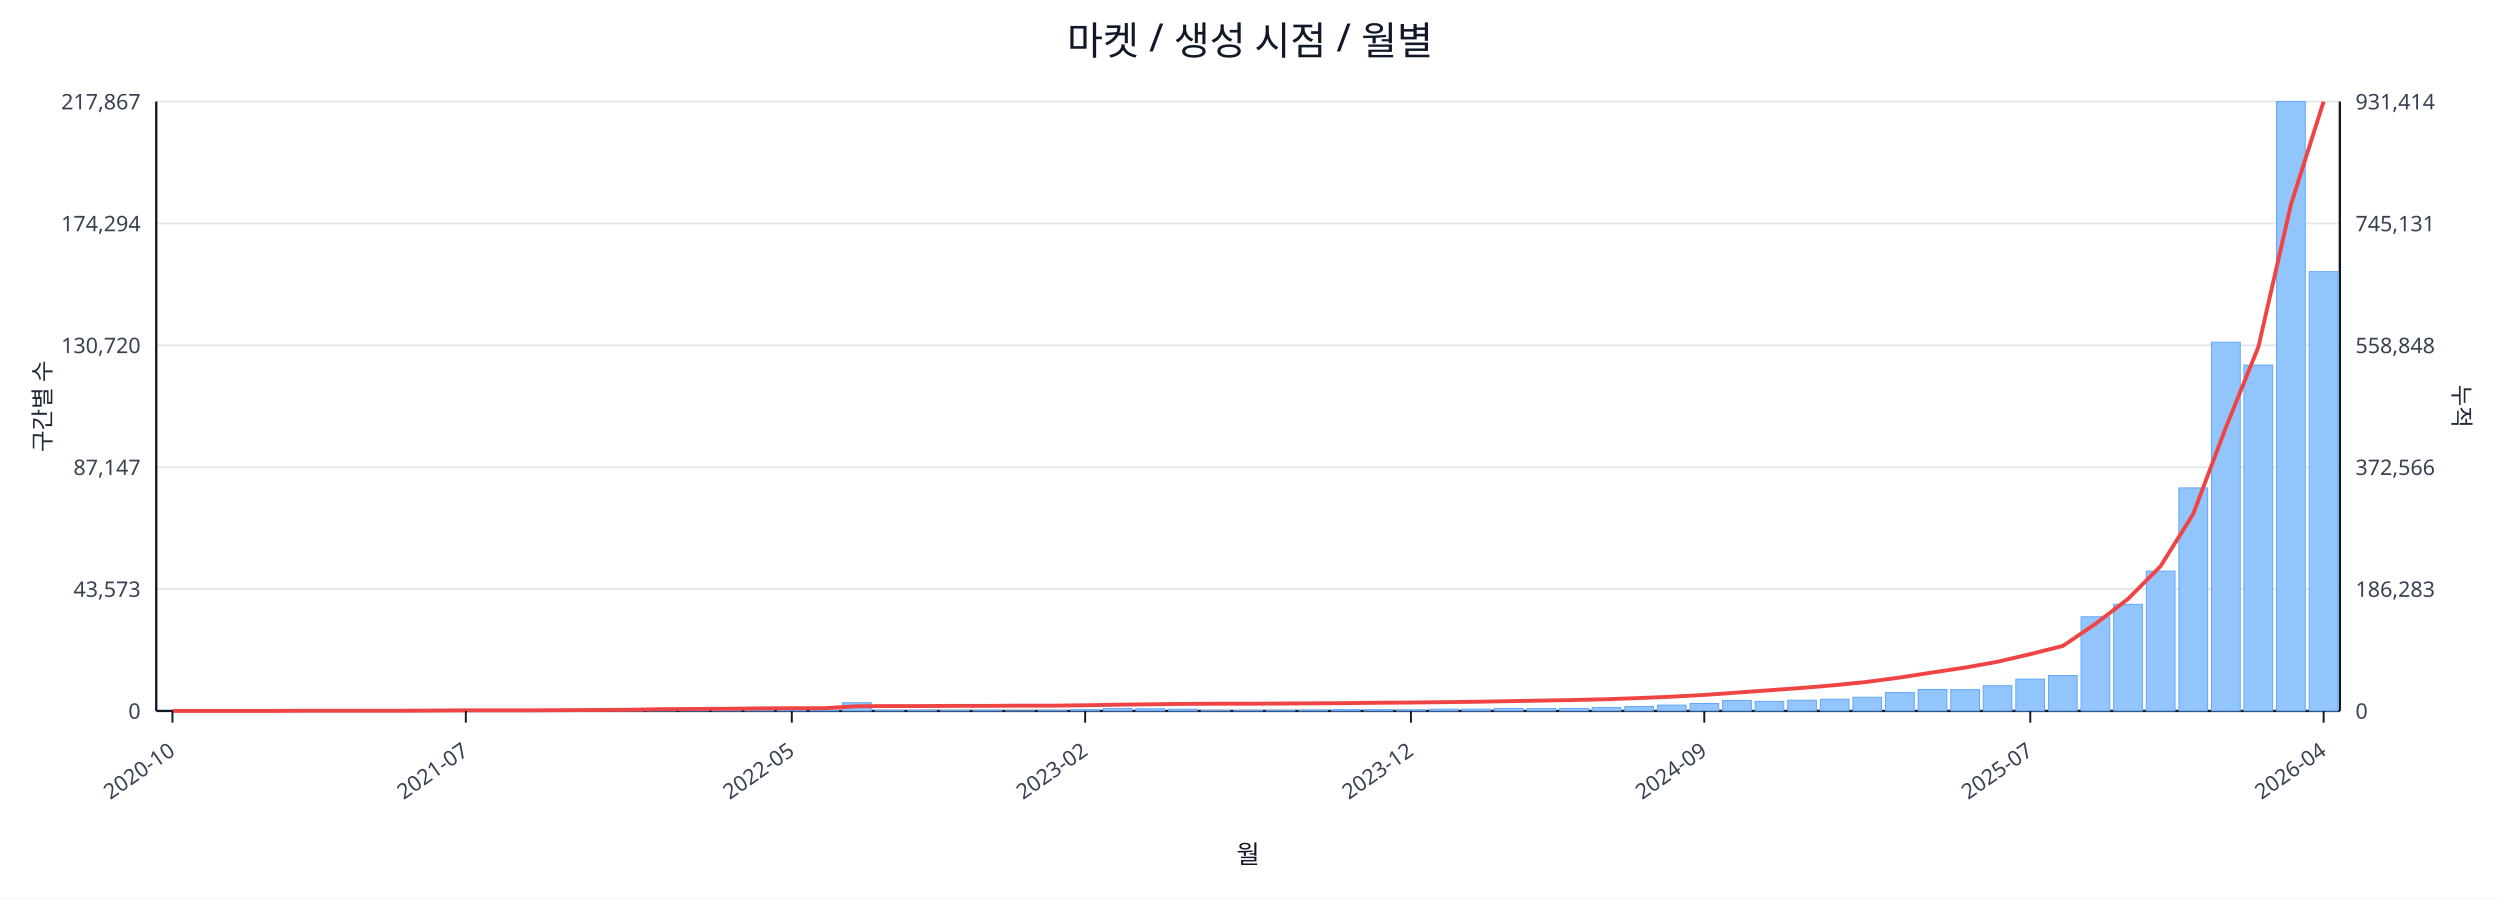
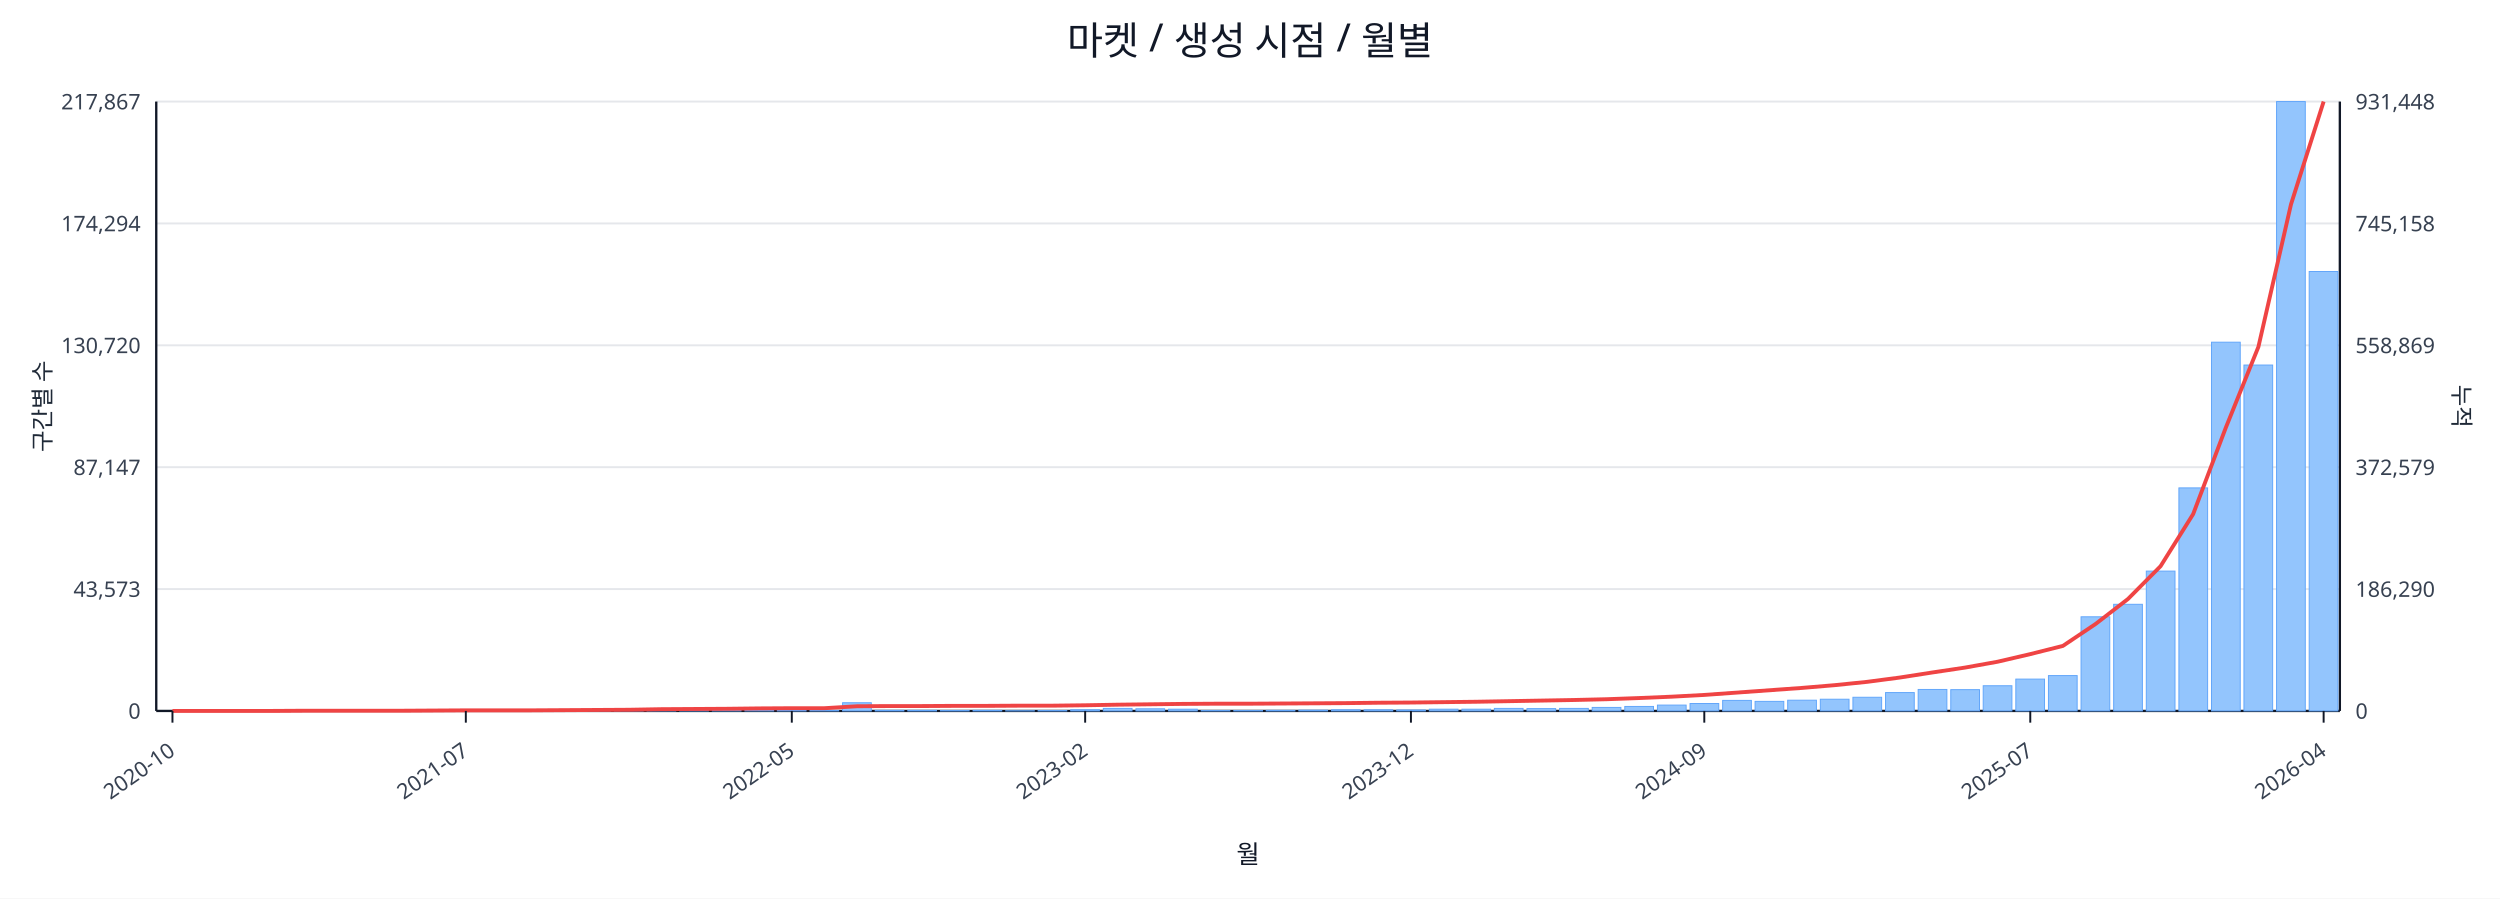
<svg xmlns="http://www.w3.org/2000/svg" width="1280" height="460" viewBox="0 0 1280 460">
  <rect x="0" y="0" width="100%" height="100%" fill="#ffffff" />
  <text x="640.0" y="28" font-size="20" text-anchor="middle" font-family="sans-serif" fill="#111827">마켓 / 생성 시점 / 월별</text>
  <line x1="80.0" y1="52.0" x2="1198.0" y2="52.0" stroke="#e5e7eb" stroke-width="1" />
  <text x="72.0" y="56.0" font-size="11" text-anchor="end" font-family="sans-serif" fill="#374151">217,867</text>
-   <text x="1206.0" y="56.0" font-size="11" text-anchor="start" font-family="sans-serif" fill="#374151">931,414</text>
+   <text x="1206.0" y="56.0" font-size="11" text-anchor="start" font-family="sans-serif" fill="#374151">931,448</text>
  <line x1="80.0" y1="114.4" x2="1198.0" y2="114.4" stroke="#e5e7eb" stroke-width="1" />
  <text x="72.0" y="118.4" font-size="11" text-anchor="end" font-family="sans-serif" fill="#374151">174,294</text>
-   <text x="1206.0" y="118.4" font-size="11" text-anchor="start" font-family="sans-serif" fill="#374151">745,131</text>
+   <text x="1206.0" y="118.4" font-size="11" text-anchor="start" font-family="sans-serif" fill="#374151">745,158</text>
  <line x1="80.0" y1="176.8" x2="1198.0" y2="176.8" stroke="#e5e7eb" stroke-width="1" />
  <text x="72.0" y="180.8" font-size="11" text-anchor="end" font-family="sans-serif" fill="#374151">130,720</text>
-   <text x="1206.0" y="180.8" font-size="11" text-anchor="start" font-family="sans-serif" fill="#374151">558,848</text>
+   <text x="1206.0" y="180.8" font-size="11" text-anchor="start" font-family="sans-serif" fill="#374151">558,869</text>
  <line x1="80.0" y1="239.2" x2="1198.0" y2="239.2" stroke="#e5e7eb" stroke-width="1" />
  <text x="72.0" y="243.2" font-size="11" text-anchor="end" font-family="sans-serif" fill="#374151">87,147</text>
-   <text x="1206.0" y="243.2" font-size="11" text-anchor="start" font-family="sans-serif" fill="#374151">372,566</text>
+   <text x="1206.0" y="243.2" font-size="11" text-anchor="start" font-family="sans-serif" fill="#374151">372,579</text>
  <line x1="80.0" y1="301.6" x2="1198.0" y2="301.6" stroke="#e5e7eb" stroke-width="1" />
  <text x="72.0" y="305.6" font-size="11" text-anchor="end" font-family="sans-serif" fill="#374151">43,573</text>
-   <text x="1206.0" y="305.6" font-size="11" text-anchor="start" font-family="sans-serif" fill="#374151">186,283</text>
+   <text x="1206.0" y="305.6" font-size="11" text-anchor="start" font-family="sans-serif" fill="#374151">186,290</text>
  <line x1="80.0" y1="364.0" x2="1198.0" y2="364.0" stroke="#e5e7eb" stroke-width="1" />
  <text x="72.0" y="368.0" font-size="11" text-anchor="end" font-family="sans-serif" fill="#374151">0</text>
  <text x="1206.0" y="368.0" font-size="11" text-anchor="start" font-family="sans-serif" fill="#374151">0</text>
  <line x1="80.0" y1="364.0" x2="1198.0" y2="364.0" stroke="#111827" stroke-width="1.2" />
  <line x1="80.0" y1="52.0" x2="80.0" y2="364.0" stroke="#111827" stroke-width="1.2" />
  <line x1="1198.0" y1="52.0" x2="1198.0" y2="364.0" stroke="#111827" stroke-width="1.2" />
  <rect x="81.0" y="364.0" width="14.7" height="0.0" fill="#93c5fd" stroke="#60a5fa" stroke-width="0.5" />
  <rect x="97.7" y="364.0" width="14.7" height="0.0" fill="#93c5fd" stroke="#60a5fa" stroke-width="0.5" />
  <rect x="114.4" y="364.0" width="14.7" height="0.0" fill="#93c5fd" stroke="#60a5fa" stroke-width="0.5" />
  <rect x="131.1" y="363.9" width="14.7" height="0.1" fill="#93c5fd" stroke="#60a5fa" stroke-width="0.5" />
  <rect x="147.7" y="363.9" width="14.7" height="0.1" fill="#93c5fd" stroke="#60a5fa" stroke-width="0.5" />
  <rect x="164.4" y="363.9" width="14.7" height="0.1" fill="#93c5fd" stroke="#60a5fa" stroke-width="0.5" />
  <rect x="181.1" y="363.9" width="14.7" height="0.1" fill="#93c5fd" stroke="#60a5fa" stroke-width="0.5" />
  <rect x="197.8" y="363.8" width="14.7" height="0.2" fill="#93c5fd" stroke="#60a5fa" stroke-width="0.5" />
  <rect x="214.5" y="363.7" width="14.7" height="0.3" fill="#93c5fd" stroke="#60a5fa" stroke-width="0.5" />
  <rect x="231.2" y="363.8" width="14.7" height="0.2" fill="#93c5fd" stroke="#60a5fa" stroke-width="0.5" />
  <rect x="247.9" y="363.8" width="14.7" height="0.2" fill="#93c5fd" stroke="#60a5fa" stroke-width="0.5" />
  <rect x="264.6" y="363.9" width="14.7" height="0.1" fill="#93c5fd" stroke="#60a5fa" stroke-width="0.5" />
  <rect x="281.2" y="363.7" width="14.7" height="0.3" fill="#93c5fd" stroke="#60a5fa" stroke-width="0.5" />
  <rect x="297.9" y="363.4" width="14.7" height="0.6" fill="#93c5fd" stroke="#60a5fa" stroke-width="0.5" />
  <rect x="314.6" y="363.5" width="14.7" height="0.5" fill="#93c5fd" stroke="#60a5fa" stroke-width="0.5" />
  <rect x="331.3" y="363.1" width="14.7" height="0.9" fill="#93c5fd" stroke="#60a5fa" stroke-width="0.5" />
  <rect x="348.0" y="363.5" width="14.7" height="0.5" fill="#93c5fd" stroke="#60a5fa" stroke-width="0.5" />
  <rect x="364.7" y="363.3" width="14.7" height="0.7" fill="#93c5fd" stroke="#60a5fa" stroke-width="0.5" />
  <rect x="381.4" y="363.4" width="14.7" height="0.6" fill="#93c5fd" stroke="#60a5fa" stroke-width="0.5" />
  <rect x="398.0" y="363.6" width="14.7" height="0.4" fill="#93c5fd" stroke="#60a5fa" stroke-width="0.5" />
  <rect x="414.7" y="363.8" width="14.7" height="0.2" fill="#93c5fd" stroke="#60a5fa" stroke-width="0.5" />
  <rect x="431.4" y="359.8" width="14.7" height="4.2" fill="#93c5fd" stroke="#60a5fa" stroke-width="0.5" />
  <rect x="448.1" y="363.7" width="14.7" height="0.3" fill="#93c5fd" stroke="#60a5fa" stroke-width="0.5" />
  <rect x="464.8" y="363.7" width="14.7" height="0.3" fill="#93c5fd" stroke="#60a5fa" stroke-width="0.5" />
  <rect x="481.5" y="363.8" width="14.7" height="0.2" fill="#93c5fd" stroke="#60a5fa" stroke-width="0.5" />
  <rect x="498.2" y="363.7" width="14.7" height="0.3" fill="#93c5fd" stroke="#60a5fa" stroke-width="0.5" />
  <rect x="514.9" y="363.9" width="14.7" height="0.1" fill="#93c5fd" stroke="#60a5fa" stroke-width="0.5" />
  <rect x="531.5" y="363.8" width="14.7" height="0.2" fill="#93c5fd" stroke="#60a5fa" stroke-width="0.5" />
  <rect x="548.2" y="363.4" width="14.7" height="0.6" fill="#93c5fd" stroke="#60a5fa" stroke-width="0.5" />
  <rect x="564.9" y="362.7" width="14.7" height="1.3" fill="#93c5fd" stroke="#60a5fa" stroke-width="0.5" />
  <rect x="581.6" y="362.9" width="14.7" height="1.1" fill="#93c5fd" stroke="#60a5fa" stroke-width="0.5" />
  <rect x="598.3" y="363.1" width="14.7" height="0.9" fill="#93c5fd" stroke="#60a5fa" stroke-width="0.5" />
  <rect x="615.0" y="363.8" width="14.7" height="0.2" fill="#93c5fd" stroke="#60a5fa" stroke-width="0.5" />
  <rect x="631.7" y="363.8" width="14.7" height="0.2" fill="#93c5fd" stroke="#60a5fa" stroke-width="0.5" />
  <rect x="648.3" y="363.7" width="14.7" height="0.3" fill="#93c5fd" stroke="#60a5fa" stroke-width="0.5" />
  <rect x="665.0" y="363.6" width="14.7" height="0.4" fill="#93c5fd" stroke="#60a5fa" stroke-width="0.5" />
  <rect x="681.7" y="363.4" width="14.7" height="0.6" fill="#93c5fd" stroke="#60a5fa" stroke-width="0.5" />
  <rect x="698.4" y="363.4" width="14.7" height="0.6" fill="#93c5fd" stroke="#60a5fa" stroke-width="0.5" />
  <rect x="715.1" y="363.5" width="14.7" height="0.5" fill="#93c5fd" stroke="#60a5fa" stroke-width="0.5" />
  <rect x="731.8" y="363.1" width="14.7" height="0.9" fill="#93c5fd" stroke="#60a5fa" stroke-width="0.5" />
  <rect x="748.5" y="363.1" width="14.7" height="0.9" fill="#93c5fd" stroke="#60a5fa" stroke-width="0.5" />
  <rect x="765.1" y="362.7" width="14.7" height="1.3" fill="#93c5fd" stroke="#60a5fa" stroke-width="0.5" />
  <rect x="781.8" y="362.8" width="14.7" height="1.2" fill="#93c5fd" stroke="#60a5fa" stroke-width="0.5" />
  <rect x="798.5" y="362.7" width="14.7" height="1.3" fill="#93c5fd" stroke="#60a5fa" stroke-width="0.5" />
  <rect x="815.2" y="362.2" width="14.7" height="1.8" fill="#93c5fd" stroke="#60a5fa" stroke-width="0.5" />
  <rect x="831.9" y="361.7" width="14.7" height="2.3" fill="#93c5fd" stroke="#60a5fa" stroke-width="0.5" />
  <rect x="848.6" y="361.0" width="14.7" height="3.0" fill="#93c5fd" stroke="#60a5fa" stroke-width="0.5" />
  <rect x="865.3" y="360.2" width="14.7" height="3.8" fill="#93c5fd" stroke="#60a5fa" stroke-width="0.5" />
  <rect x="882.0" y="358.6" width="14.7" height="5.4" fill="#93c5fd" stroke="#60a5fa" stroke-width="0.5" />
  <rect x="898.6" y="359.1" width="14.7" height="4.9" fill="#93c5fd" stroke="#60a5fa" stroke-width="0.5" />
  <rect x="915.3" y="358.5" width="14.7" height="5.5" fill="#93c5fd" stroke="#60a5fa" stroke-width="0.5" />
  <rect x="932.0" y="358.0" width="14.7" height="6.0" fill="#93c5fd" stroke="#60a5fa" stroke-width="0.5" />
  <rect x="948.7" y="357.0" width="14.7" height="7.0" fill="#93c5fd" stroke="#60a5fa" stroke-width="0.5" />
  <rect x="965.4" y="354.6" width="14.7" height="9.4" fill="#93c5fd" stroke="#60a5fa" stroke-width="0.5" />
  <rect x="982.1" y="353.0" width="14.7" height="11.0" fill="#93c5fd" stroke="#60a5fa" stroke-width="0.5" />
  <rect x="998.8" y="353.1" width="14.7" height="10.9" fill="#93c5fd" stroke="#60a5fa" stroke-width="0.5" />
  <rect x="1015.4" y="351.1" width="14.7" height="12.9" fill="#93c5fd" stroke="#60a5fa" stroke-width="0.5" />
  <rect x="1032.1" y="347.7" width="14.7" height="16.3" fill="#93c5fd" stroke="#60a5fa" stroke-width="0.5" />
  <rect x="1048.8" y="345.9" width="14.7" height="18.1" fill="#93c5fd" stroke="#60a5fa" stroke-width="0.5" />
  <rect x="1065.5" y="315.8" width="14.7" height="48.2" fill="#93c5fd" stroke="#60a5fa" stroke-width="0.5" />
  <rect x="1082.2" y="309.4" width="14.7" height="54.6" fill="#93c5fd" stroke="#60a5fa" stroke-width="0.5" />
  <rect x="1098.9" y="292.4" width="14.7" height="71.6" fill="#93c5fd" stroke="#60a5fa" stroke-width="0.5" />
  <rect x="1115.6" y="249.8" width="14.7" height="114.2" fill="#93c5fd" stroke="#60a5fa" stroke-width="0.5" />
  <rect x="1132.3" y="175.2" width="14.7" height="188.8" fill="#93c5fd" stroke="#60a5fa" stroke-width="0.5" />
  <rect x="1148.9" y="186.9" width="14.7" height="177.1" fill="#93c5fd" stroke="#60a5fa" stroke-width="0.5" />
  <rect x="1165.6" y="52.0" width="14.7" height="312.0" fill="#93c5fd" stroke="#60a5fa" stroke-width="0.5" />
-   <rect x="1182.3" y="139.1" width="14.7" height="224.9" fill="#93c5fd" stroke="#60a5fa" stroke-width="0.5" />
-   <polyline fill="none" stroke="#ef4444" stroke-width="2" points="88.3,364.0 105.0,364.0 121.7,364.0 138.4,364.0 155.1,363.9 171.8,363.9 188.5,363.9 205.1,363.9 221.8,363.8 238.5,363.7 255.2,363.7 271.9,363.7 288.6,363.6 305.3,363.5 322.0,363.4 338.6,363.1 355.3,363.0 372.0,362.9 388.7,362.7 405.4,362.6 422.1,362.6 438.8,361.6 455.4,361.5 472.1,361.5 488.8,361.4 505.5,361.4 522.2,361.3 538.9,361.3 555.6,361.1 572.3,360.8 588.9,360.6 605.6,360.4 622.3,360.3 639.0,360.3 655.7,360.2 672.4,360.1 689.1,360.0 705.7,359.8 722.4,359.7 739.1,359.5 755.8,359.3 772.5,359.0 789.2,358.7 805.9,358.4 822.6,358.0 839.2,357.4 855.9,356.7 872.6,355.8 889.3,354.6 906.0,353.4 922.7,352.2 939.4,350.8 956.0,349.1 972.7,346.9 989.4,344.3 1006.1,341.8 1022.8,338.8 1039.5,334.9 1056.2,330.7 1072.9,319.4 1089.5,306.7 1106.2,289.9 1122.9,263.2 1139.6,219.0 1156.3,177.6 1173.0,104.6 1189.7,52.0" />
+   <rect x="1182.3" y="139.0" width="14.7" height="225.0" fill="#93c5fd" stroke="#60a5fa" stroke-width="0.5" />
+   <polyline fill="none" stroke="#ef4444" stroke-width="2" points="88.3,364.0 105.0,364.0 121.7,364.0 138.4,364.0 155.1,363.9 171.8,363.9 188.5,363.9 205.1,363.9 221.8,363.8 238.5,363.7 255.2,363.7 271.9,363.7 288.6,363.6 305.3,363.5 322.0,363.4 338.6,363.1 355.3,363.0 372.0,362.9 388.7,362.7 405.4,362.6 422.1,362.6 438.8,361.6 455.4,361.5 472.1,361.5 488.8,361.4 505.5,361.4 522.2,361.3 538.9,361.3 555.6,361.1 572.3,360.8 588.9,360.6 605.6,360.4 622.3,360.3 639.0,360.3 655.7,360.2 672.4,360.1 689.1,360.0 705.7,359.8 722.4,359.7 739.1,359.5 755.8,359.3 772.5,359.0 789.2,358.7 805.9,358.4 822.6,358.0 839.2,357.4 855.9,356.7 872.6,355.8 889.3,354.6 906.0,353.4 922.7,352.2 939.4,350.8 956.0,349.1 972.7,346.9 989.4,344.3 1006.1,341.8 1022.8,338.8 1039.5,334.9 1056.2,330.7 1072.9,319.5 1089.5,306.7 1106.2,289.9 1122.9,263.2 1139.6,219.0 1156.3,177.6 1173.0,104.6 1189.7,52.0" />
  <line x1="88.3" y1="364.0" x2="88.3" y2="370.0" stroke="#111827" stroke-width="1" />
  <text x="90.3" y="386.0" font-size="11" text-anchor="end" transform="rotate(-35 90.3 386.0)" font-family="sans-serif" fill="#374151">2020-10</text>
  <line x1="238.5" y1="364.0" x2="238.5" y2="370.0" stroke="#111827" stroke-width="1" />
  <text x="240.5" y="386.0" font-size="11" text-anchor="end" transform="rotate(-35 240.5 386.0)" font-family="sans-serif" fill="#374151">2021-07</text>
  <line x1="405.4" y1="364.0" x2="405.4" y2="370.0" stroke="#111827" stroke-width="1" />
  <text x="407.4" y="386.0" font-size="11" text-anchor="end" transform="rotate(-35 407.4 386.0)" font-family="sans-serif" fill="#374151">2022-05</text>
  <line x1="555.6" y1="364.0" x2="555.6" y2="370.0" stroke="#111827" stroke-width="1" />
  <text x="557.6" y="386.0" font-size="11" text-anchor="end" transform="rotate(-35 557.6 386.0)" font-family="sans-serif" fill="#374151">2023-02</text>
  <line x1="722.4" y1="364.0" x2="722.4" y2="370.0" stroke="#111827" stroke-width="1" />
  <text x="724.4" y="386.0" font-size="11" text-anchor="end" transform="rotate(-35 724.4 386.0)" font-family="sans-serif" fill="#374151">2023-12</text>
  <line x1="872.6" y1="364.0" x2="872.6" y2="370.0" stroke="#111827" stroke-width="1" />
  <text x="874.6" y="386.0" font-size="11" text-anchor="end" transform="rotate(-35 874.6 386.0)" font-family="sans-serif" fill="#374151">2024-09</text>
  <line x1="1039.5" y1="364.0" x2="1039.5" y2="370.0" stroke="#111827" stroke-width="1" />
  <text x="1041.5" y="386.0" font-size="11" text-anchor="end" transform="rotate(-35 1041.5 386.0)" font-family="sans-serif" fill="#374151">2025-07</text>
  <line x1="1189.7" y1="364.0" x2="1189.7" y2="370.0" stroke="#111827" stroke-width="1" />
  <text x="1191.7" y="386.0" font-size="11" text-anchor="end" transform="rotate(-35 1191.7 386.0)" font-family="sans-serif" fill="#374151">2026-04</text>
  <text x="26" y="208.0" font-size="12" transform="rotate(-90 26 208.0)" text-anchor="middle" font-family="sans-serif" fill="#1f2937">구간별 수</text>
  <text x="1256.0" y="208.0" font-size="12" transform="rotate(90 1256.0 208.0)" text-anchor="middle" font-family="sans-serif" fill="#1f2937">누적</text>
  <text x="639.0" y="442.0" font-size="13" text-anchor="middle" font-family="sans-serif" fill="#111827">월</text>
</svg>
